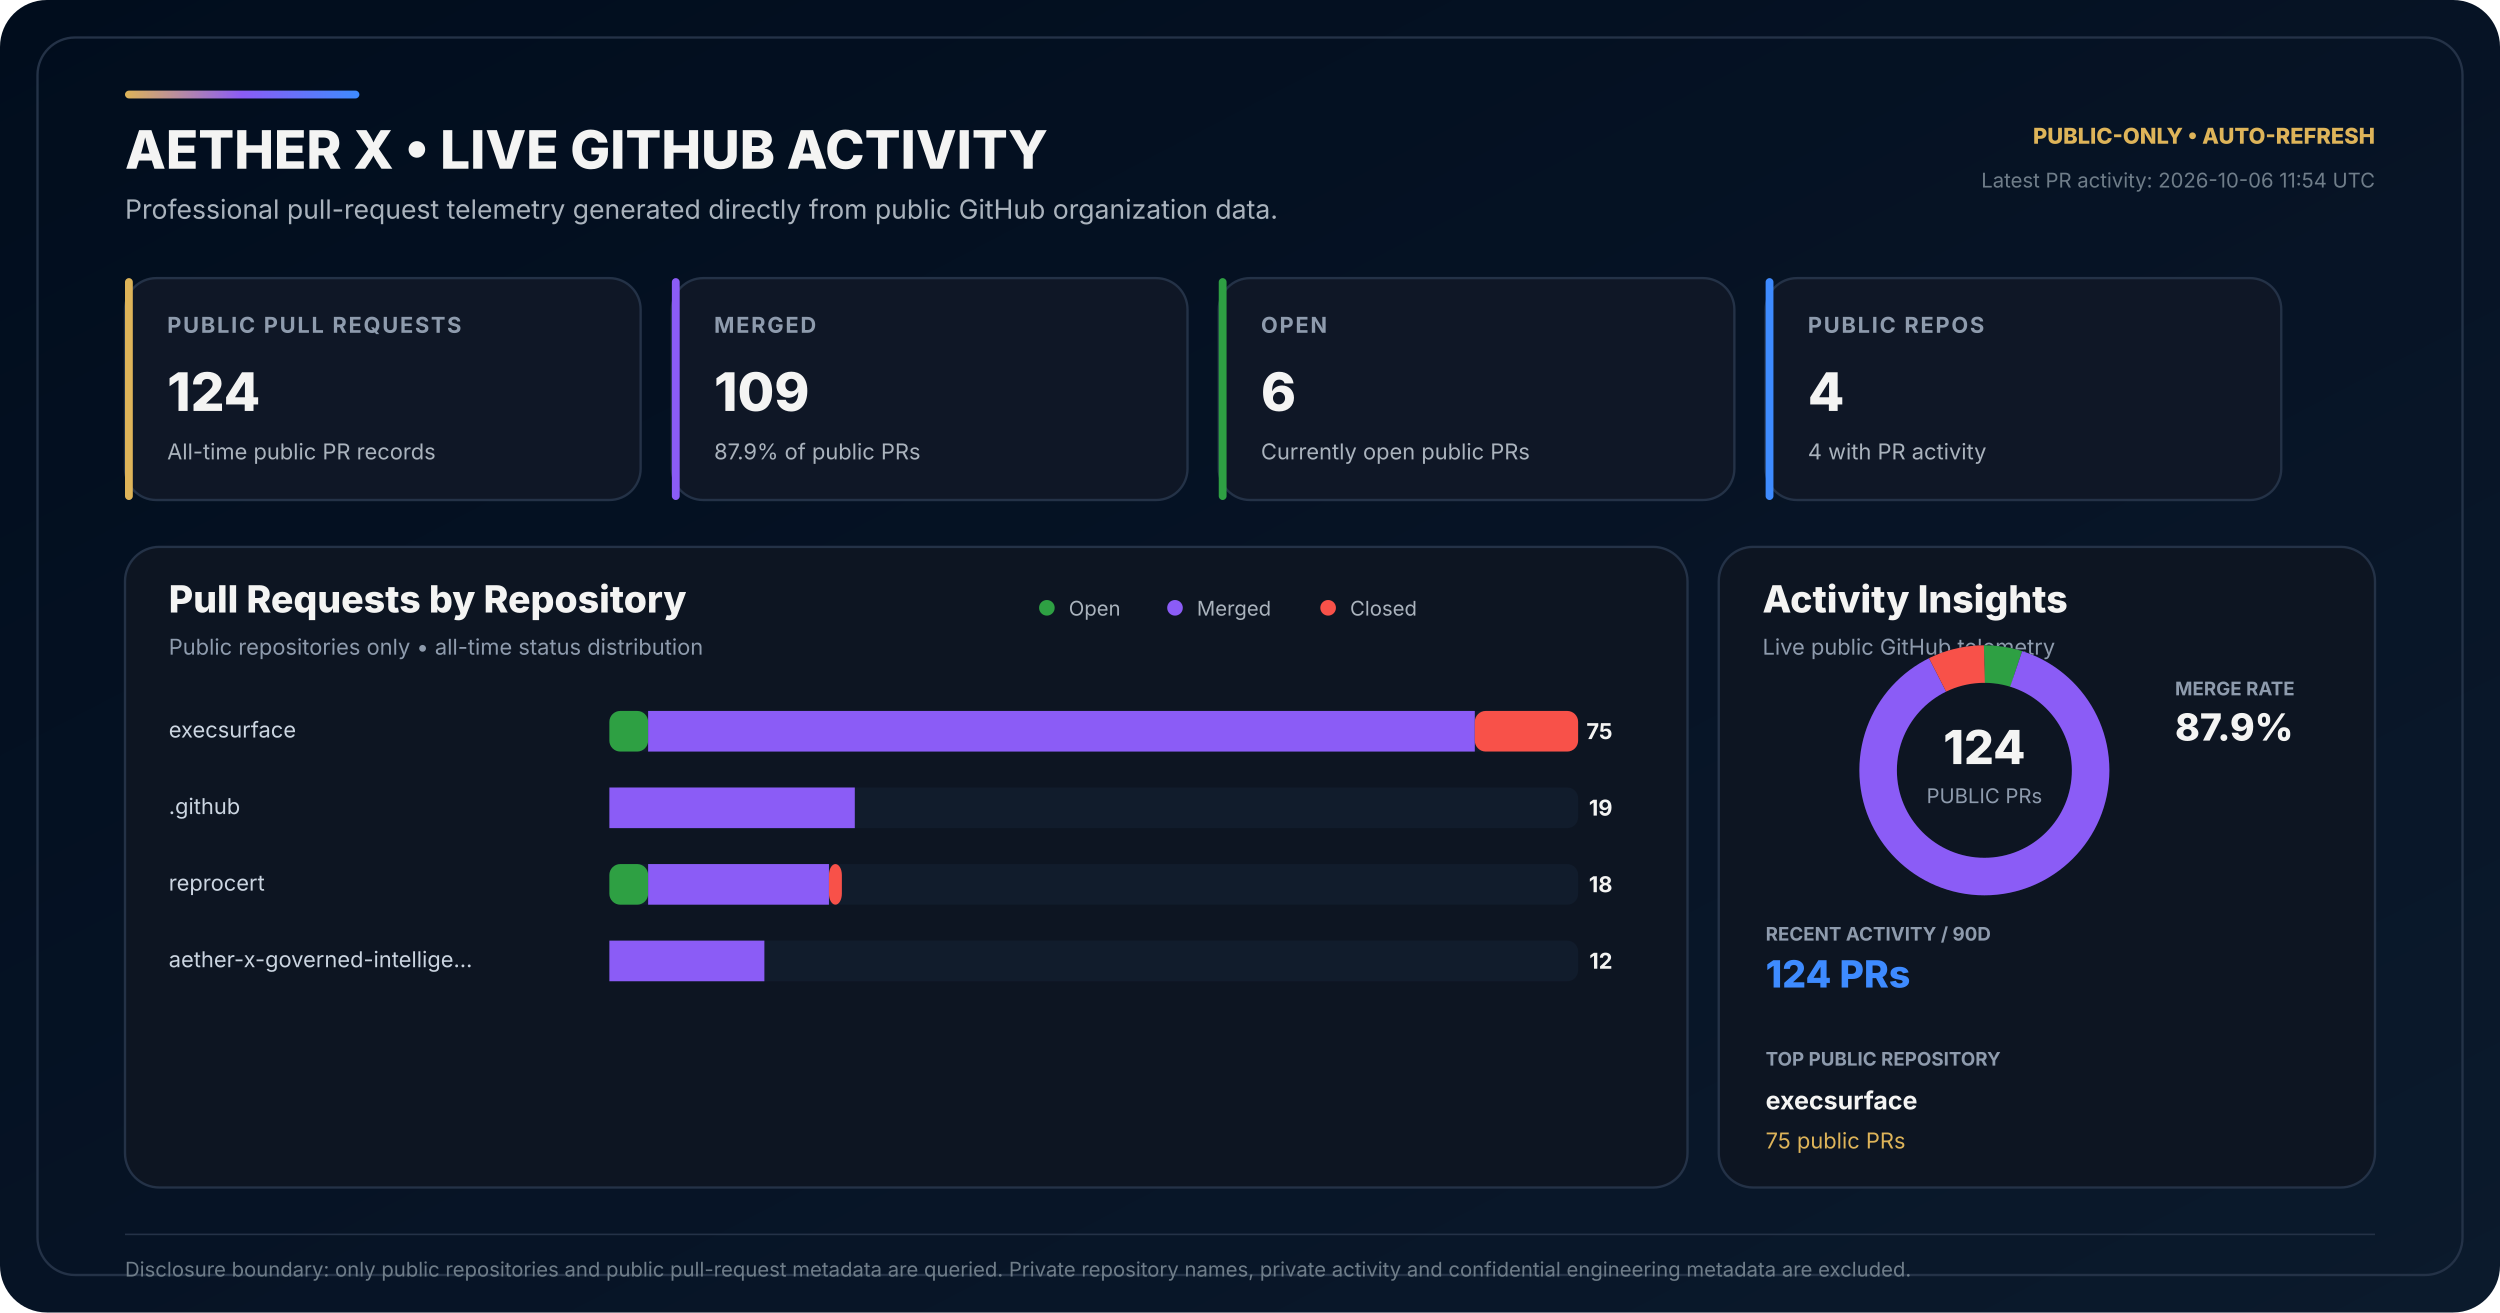
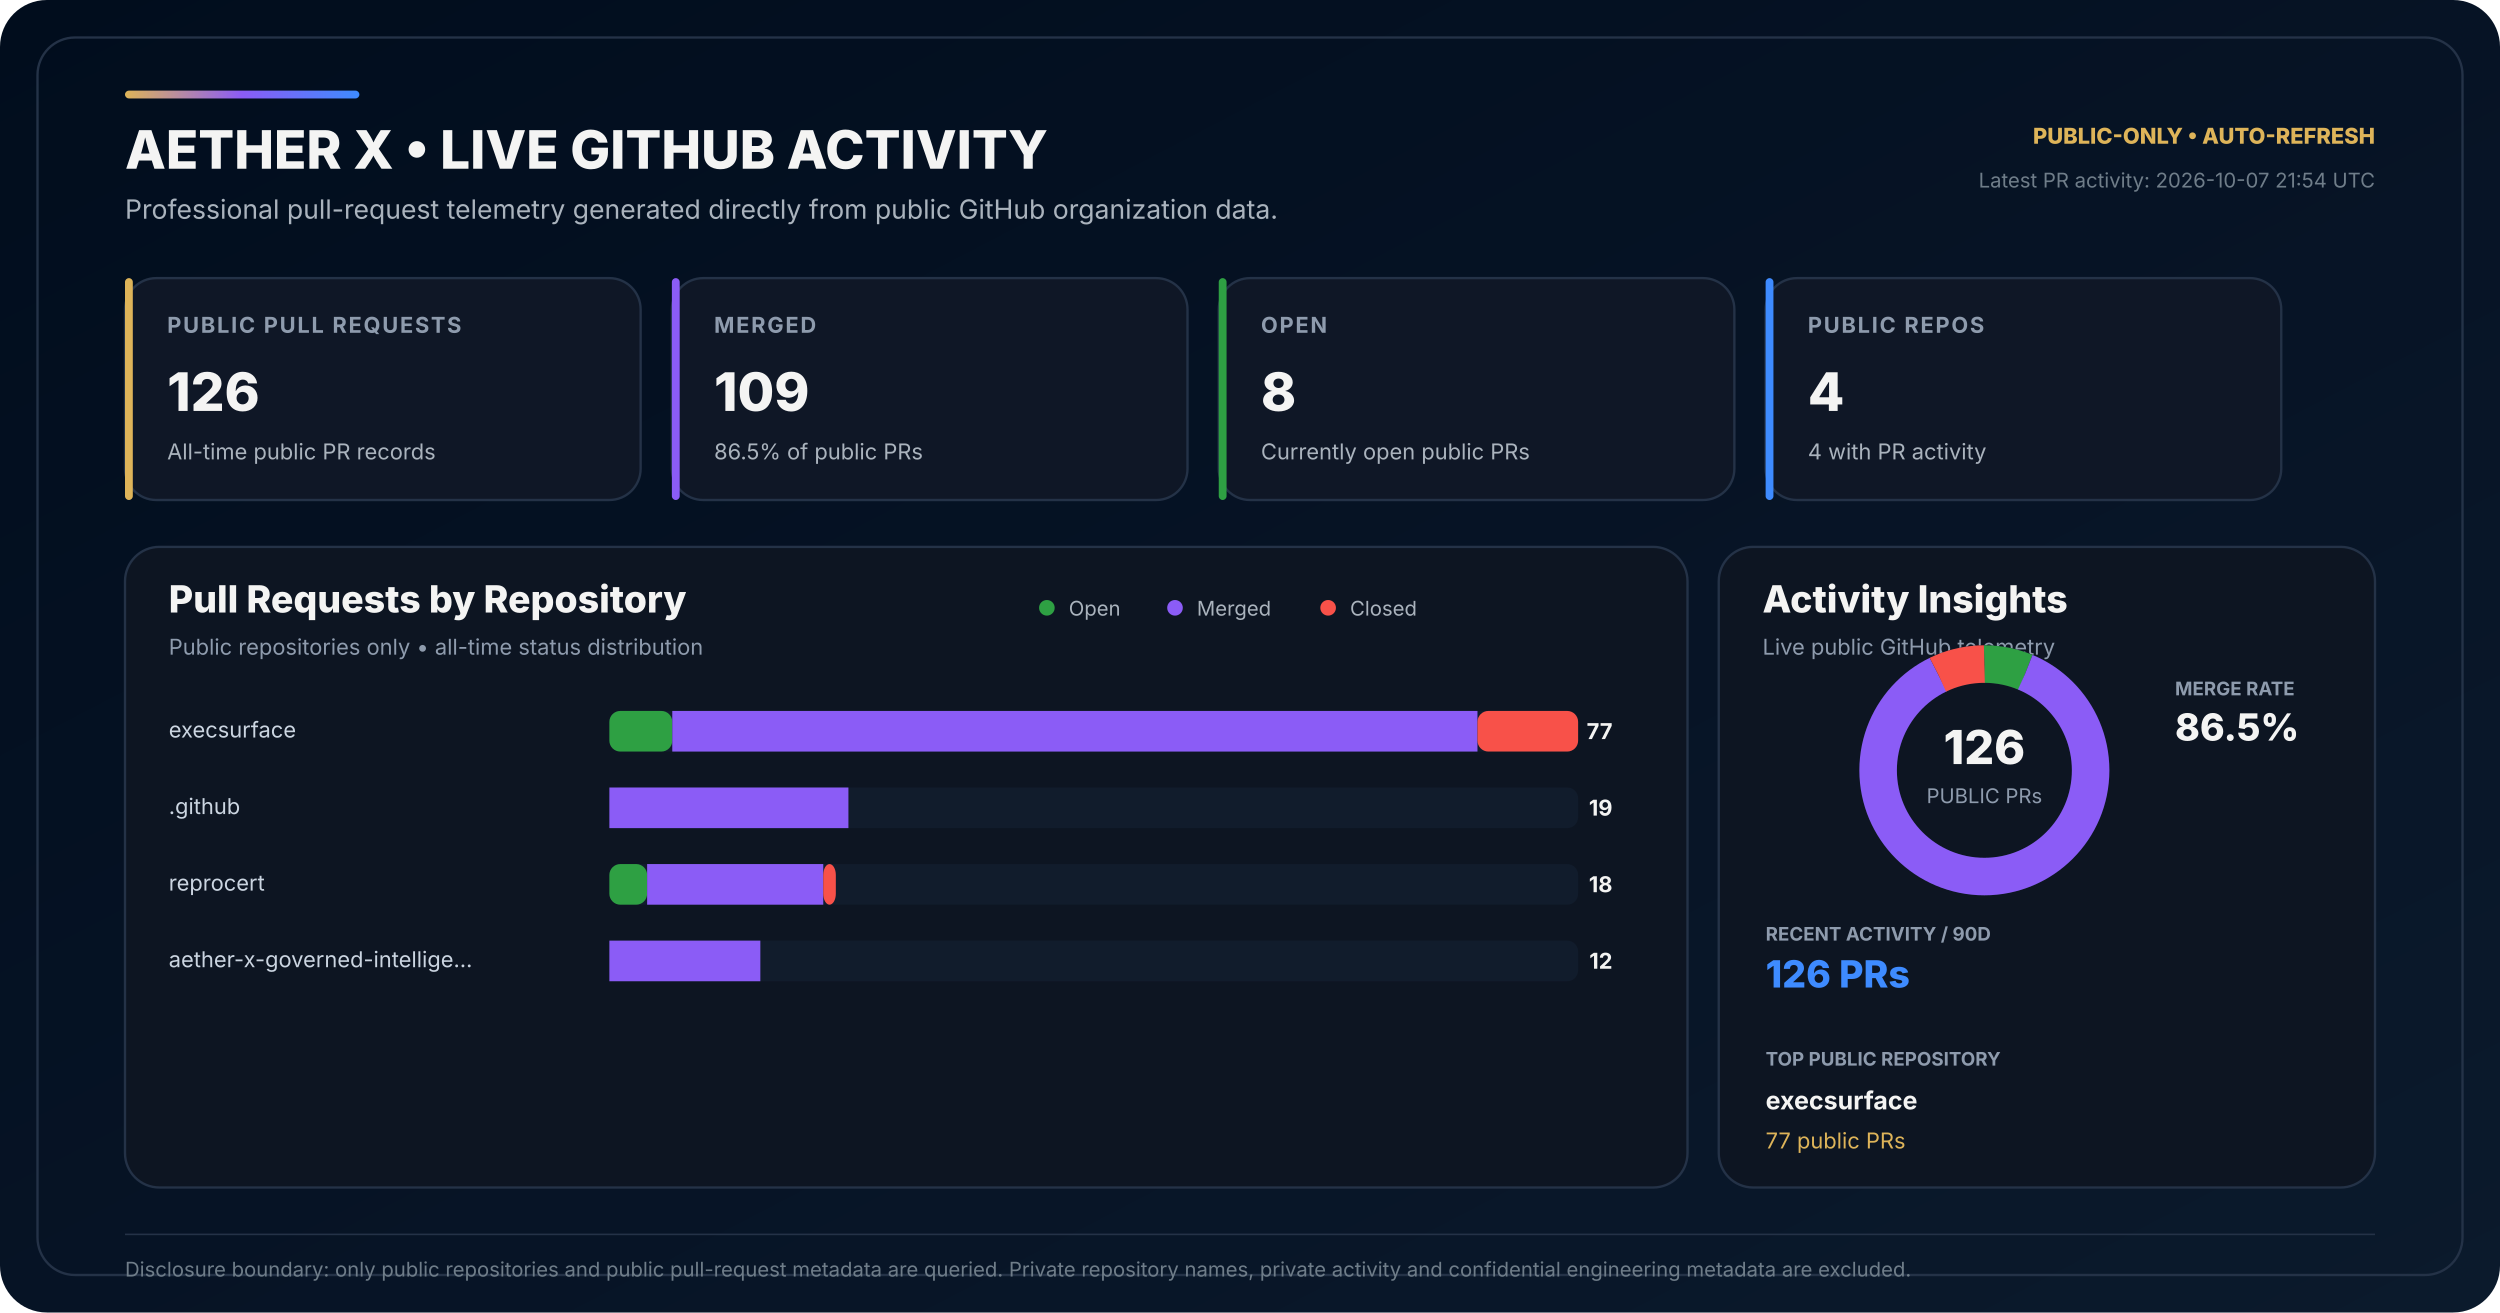
<svg xmlns="http://www.w3.org/2000/svg" width="1600" height="840" viewBox="0 0 1600 840" role="img" aria-labelledby="title desc">
  <defs>
    <linearGradient id="bg" x1="0" y1="0" x2="1" y2="1">
      <stop offset="0" stop-color="#010D1D" />
      <stop offset="0.58" stop-color="#071426" />
      <stop offset="1" stop-color="#0B1A2C" />
    </linearGradient>
    <linearGradient id="accent" x1="0" y1="0" x2="1" y2="0">
      <stop offset="0" stop-color="#DEB459" />
      <stop offset="0.50" stop-color="#8B5CF6" />
      <stop offset="1" stop-color="#3E8BFF" />
    </linearGradient>
  </defs>
  <rect width="1600" height="840" rx="30" fill="url(#bg)" />
  <rect x="24" y="24" width="1552" height="792" rx="24" fill="none" stroke="#243247" stroke-width="1.5" />
  <rect x="80" y="58" width="150" height="5" rx="2.5" fill="url(#accent)" />
  <text x="80" y="108" fill="#F4F4F3" font-family="Inter,Segoe UI,Arial,sans-serif" font-size="34" font-weight="800">AETHER X • LIVE GITHUB ACTIVITY</text>
  <text x="80" y="140" fill="#AAB3BD" font-family="Inter,Segoe UI,Arial,sans-serif" font-size="17">Professional pull-request telemetry generated directly from public GitHub organization data.</text>
  <text x="1520" y="92" text-anchor="end" fill="#DEB459" font-family="Inter,Segoe UI,Arial,sans-serif" font-size="14" font-weight="800">PUBLIC-ONLY • AUTO-REFRESH</text>
-   <text x="1520" y="120" text-anchor="end" fill="#6F7D89" font-family="Inter,Segoe UI,Arial,sans-serif" font-size="13">Latest PR activity: 2026-10-06 11:54 UTC</text>
+   <text x="1520" y="120" text-anchor="end" fill="#6F7D89" font-family="Inter,Segoe UI,Arial,sans-serif" font-size="13">Latest PR activity: 2026-10-07 21:54 UTC</text>
  <g transform="translate(80 178)">
    <rect width="330" height="142" rx="20" fill="#0F1726" stroke="#243247" stroke-width="1.5" />
    <rect width="5" height="142" rx="2.5" fill="#DEB459" />
    <text x="27" y="35" fill="#8E9BAD" font-family="Inter,Segoe UI,Arial,sans-serif" font-size="14" font-weight="700" letter-spacing="1.1">PUBLIC PULL REQUESTS</text>
-     <text x="27" y="85" fill="#F4F4F3" font-family="Inter,Segoe UI,Arial,sans-serif" font-size="34" font-weight="800">124</text>
+     <text x="27" y="85" fill="#F4F4F3" font-family="Inter,Segoe UI,Arial,sans-serif" font-size="34" font-weight="800">126</text>
    <text x="27" y="116" fill="#AAB3BD" font-family="Inter,Segoe UI,Arial,sans-serif" font-size="14">All-time public PR records</text>
  </g>
  <g transform="translate(430 178)">
    <rect width="330" height="142" rx="20" fill="#0F1726" stroke="#243247" stroke-width="1.5" />
    <rect width="5" height="142" rx="2.5" fill="#8B5CF6" />
    <text x="27" y="35" fill="#8E9BAD" font-family="Inter,Segoe UI,Arial,sans-serif" font-size="14" font-weight="700" letter-spacing="1.1">MERGED</text>
    <text x="27" y="85" fill="#F4F4F3" font-family="Inter,Segoe UI,Arial,sans-serif" font-size="34" font-weight="800">109</text>
-     <text x="27" y="116" fill="#AAB3BD" font-family="Inter,Segoe UI,Arial,sans-serif" font-size="14">87.9% of public PRs</text>
+     <text x="27" y="116" fill="#AAB3BD" font-family="Inter,Segoe UI,Arial,sans-serif" font-size="14">86.5% of public PRs</text>
  </g>
  <g transform="translate(780 178)">
    <rect width="330" height="142" rx="20" fill="#0F1726" stroke="#243247" stroke-width="1.5" />
    <rect width="5" height="142" rx="2.5" fill="#2EA043" />
    <text x="27" y="35" fill="#8E9BAD" font-family="Inter,Segoe UI,Arial,sans-serif" font-size="14" font-weight="700" letter-spacing="1.1">OPEN</text>
-     <text x="27" y="85" fill="#F4F4F3" font-family="Inter,Segoe UI,Arial,sans-serif" font-size="34" font-weight="800">6</text>
+     <text x="27" y="85" fill="#F4F4F3" font-family="Inter,Segoe UI,Arial,sans-serif" font-size="34" font-weight="800">8</text>
    <text x="27" y="116" fill="#AAB3BD" font-family="Inter,Segoe UI,Arial,sans-serif" font-size="14">Currently open public PRs</text>
  </g>
  <g transform="translate(1130 178)">
    <rect width="330" height="142" rx="20" fill="#0F1726" stroke="#243247" stroke-width="1.5" />
    <rect width="5" height="142" rx="2.5" fill="#3E8BFF" />
    <text x="27" y="35" fill="#8E9BAD" font-family="Inter,Segoe UI,Arial,sans-serif" font-size="14" font-weight="700" letter-spacing="1.1">PUBLIC REPOS</text>
    <text x="27" y="85" fill="#F4F4F3" font-family="Inter,Segoe UI,Arial,sans-serif" font-size="34" font-weight="800">4</text>
    <text x="27" y="116" fill="#AAB3BD" font-family="Inter,Segoe UI,Arial,sans-serif" font-size="14">4 with PR activity</text>
  </g>
  <g transform="translate(80 350)">
    <rect width="1000" height="410" rx="22" fill="#0D1522" stroke="#243247" stroke-width="1.5" />
    <text x="28" y="42" fill="#F4F4F3" font-family="Inter,Segoe UI,Arial,sans-serif" font-size="24" font-weight="800">Pull Requests by Repository</text>
    <text x="28" y="69" fill="#8E9BAD" font-family="Inter,Segoe UI,Arial,sans-serif" font-size="14">Public repositories only • all-time status distribution</text>
    <circle cx="590" cy="39" r="5" fill="#2EA043" />
    <text x="604" y="44" fill="#AAB3BD" font-family="Inter,Segoe UI,Arial,sans-serif" font-size="13">Open</text>
    <circle cx="672" cy="39" r="5" fill="#8B5CF6" />
    <text x="686" y="44" fill="#AAB3BD" font-family="Inter,Segoe UI,Arial,sans-serif" font-size="13">Merged</text>
    <circle cx="770" cy="39" r="5" fill="#F85149" />
    <text x="784" y="44" fill="#AAB3BD" font-family="Inter,Segoe UI,Arial,sans-serif" font-size="13">Closed</text>
  </g>
  <text x="108" y="472" fill="#CBD5E1" font-family="Inter,Segoe UI,Arial,sans-serif" font-size="14">execsurface</text>
  <rect x="390" y="455" width="620" height="26" rx="7" fill="#111C2C" />
-   <rect x="390" y="455" width="24.80" height="26" rx="7" fill="#2EA043" />
-   <rect x="414.80" y="455" width="529.07" height="26" fill="#8B5CF6" />
-   <rect x="943.87" y="455" width="66.13" height="26" rx="7" fill="#F85149" />
-   <text x="1032" y="473" text-anchor="end" fill="#F4F4F3" font-family="Inter,Segoe UI,Arial,sans-serif" font-size="14" font-weight="700">75</text>
+   <rect x="390" y="455" width="40.26" height="26" rx="7" fill="#2EA043" />
+   <rect x="430.26" y="455" width="515.32" height="26" fill="#8B5CF6" />
+   <rect x="945.58" y="455" width="64.42" height="26" rx="7" fill="#F85149" />
+   <text x="1032" y="473" text-anchor="end" fill="#F4F4F3" font-family="Inter,Segoe UI,Arial,sans-serif" font-size="14" font-weight="700">77</text>
  <text x="108" y="521" fill="#CBD5E1" font-family="Inter,Segoe UI,Arial,sans-serif" font-size="14">.github</text>
  <rect x="390" y="504" width="620" height="26" rx="7" fill="#111C2C" />
  <rect x="390" y="504" width="0.00" height="26" rx="7" fill="#2EA043" />
-   <rect x="390.00" y="504" width="157.07" height="26" fill="#8B5CF6" />
-   <rect x="547.07" y="504" width="0.00" height="26" rx="7" fill="#F85149" />
+   <rect x="390.00" y="504" width="152.99" height="26" fill="#8B5CF6" />
+   <rect x="542.99" y="504" width="0.00" height="26" rx="7" fill="#F85149" />
  <text x="1032" y="522" text-anchor="end" fill="#F4F4F3" font-family="Inter,Segoe UI,Arial,sans-serif" font-size="14" font-weight="700">19</text>
  <text x="108" y="570" fill="#CBD5E1" font-family="Inter,Segoe UI,Arial,sans-serif" font-size="14">reprocert</text>
  <rect x="390" y="553" width="620" height="26" rx="7" fill="#111C2C" />
-   <rect x="390" y="553" width="24.80" height="26" rx="7" fill="#2EA043" />
-   <rect x="414.80" y="553" width="115.73" height="26" fill="#8B5CF6" />
-   <rect x="530.53" y="553" width="8.27" height="26" rx="7" fill="#F85149" />
+   <rect x="390" y="553" width="24.16" height="26" rx="7" fill="#2EA043" />
+   <rect x="414.16" y="553" width="112.73" height="26" fill="#8B5CF6" />
+   <rect x="526.88" y="553" width="8.05" height="26" rx="7" fill="#F85149" />
  <text x="1032" y="571" text-anchor="end" fill="#F4F4F3" font-family="Inter,Segoe UI,Arial,sans-serif" font-size="14" font-weight="700">18</text>
  <text x="108" y="619" fill="#CBD5E1" font-family="Inter,Segoe UI,Arial,sans-serif" font-size="14">aether-x-governed-intellige…</text>
  <rect x="390" y="602" width="620" height="26" rx="7" fill="#111C2C" />
  <rect x="390" y="602" width="0.00" height="26" rx="7" fill="#2EA043" />
-   <rect x="390.00" y="602" width="99.20" height="26" fill="#8B5CF6" />
-   <rect x="489.20" y="602" width="0.00" height="26" rx="7" fill="#F85149" />
+   <rect x="390.00" y="602" width="96.62" height="26" fill="#8B5CF6" />
+   <rect x="486.62" y="602" width="0.00" height="26" rx="7" fill="#F85149" />
  <text x="1032" y="620" text-anchor="end" fill="#F4F4F3" font-family="Inter,Segoe UI,Arial,sans-serif" font-size="14" font-weight="700">12</text>
  <g transform="translate(1100 350)">
    <rect width="420" height="410" rx="22" fill="#0D1522" stroke="#243247" stroke-width="1.5" />
    <text x="28" y="42" fill="#F4F4F3" font-family="Inter,Segoe UI,Arial,sans-serif" font-size="24" font-weight="800">Activity Insights</text>
    <text x="28" y="69" fill="#8E9BAD" font-family="Inter,Segoe UI,Arial,sans-serif" font-size="14">Live public GitHub telemetry</text>
  </g>
  <circle cx="1270" cy="493" r="68" fill="none" stroke="#162235" stroke-width="24" />
-   <circle cx="1270" cy="493" r="68" fill="none" stroke="#2EA043" stroke-width="24" stroke-dasharray="20.67 406.58" stroke-dashoffset="-0.00" transform="rotate(-90 1270 493)" />
-   <circle cx="1270" cy="493" r="68" fill="none" stroke="#8B5CF6" stroke-width="24" stroke-dasharray="375.57 51.68" stroke-dashoffset="-20.67" transform="rotate(-90 1270 493)" />
-   <circle cx="1270" cy="493" r="68" fill="none" stroke="#F85149" stroke-width="24" stroke-dasharray="31.01 396.25" stroke-dashoffset="-396.25" transform="rotate(-90 1270 493)" />
-   <text x="1270" y="489" text-anchor="middle" fill="#F4F4F3" font-family="Inter,Segoe UI,Arial,sans-serif" font-size="30" font-weight="800">124</text>
+   <circle cx="1270" cy="493" r="68" fill="none" stroke="#2EA043" stroke-width="24" stroke-dasharray="27.13 400.13" stroke-dashoffset="-0.00" transform="rotate(-90 1270 493)" />
+   <circle cx="1270" cy="493" r="68" fill="none" stroke="#8B5CF6" stroke-width="24" stroke-dasharray="369.61 57.65" stroke-dashoffset="-27.13" transform="rotate(-90 1270 493)" />
+   <circle cx="1270" cy="493" r="68" fill="none" stroke="#F85149" stroke-width="24" stroke-dasharray="30.52 396.74" stroke-dashoffset="-396.74" transform="rotate(-90 1270 493)" />
+   <text x="1270" y="489" text-anchor="middle" fill="#F4F4F3" font-family="Inter,Segoe UI,Arial,sans-serif" font-size="30" font-weight="800">126</text>
  <text x="1270" y="514" text-anchor="middle" fill="#8E9BAD" font-family="Inter,Segoe UI,Arial,sans-serif" font-size="13">PUBLIC PRs</text>
  <text x="1392" y="445" fill="#8E9BAD" font-family="Inter,Segoe UI,Arial,sans-serif" font-size="12" font-weight="700">MERGE RATE</text>
-   <text x="1392" y="474" fill="#F4F4F3" font-family="Inter,Segoe UI,Arial,sans-serif" font-size="24" font-weight="800">87.9%</text>
+   <text x="1392" y="474" fill="#F4F4F3" font-family="Inter,Segoe UI,Arial,sans-serif" font-size="24" font-weight="800">86.5%</text>
  <text x="1130" y="602" fill="#8E9BAD" font-family="Inter,Segoe UI,Arial,sans-serif" font-size="12" font-weight="700">RECENT ACTIVITY / 90D</text>
-   <text x="1130" y="632" fill="#3E8BFF" font-family="Inter,Segoe UI,Arial,sans-serif" font-size="24" font-weight="800">124 PRs</text>
+   <text x="1130" y="632" fill="#3E8BFF" font-family="Inter,Segoe UI,Arial,sans-serif" font-size="24" font-weight="800">126 PRs</text>
  <text x="1130" y="682" fill="#8E9BAD" font-family="Inter,Segoe UI,Arial,sans-serif" font-size="12" font-weight="700">TOP PUBLIC REPOSITORY</text>
  <text x="1130" y="710" fill="#F4F4F3" font-family="Inter,Segoe UI,Arial,sans-serif" font-size="16" font-weight="700">execsurface</text>
-   <text x="1130" y="735" fill="#DEB459" font-family="Inter,Segoe UI,Arial,sans-serif" font-size="14">75 public PRs</text>
+   <text x="1130" y="735" fill="#DEB459" font-family="Inter,Segoe UI,Arial,sans-serif" font-size="14">77 public PRs</text>
  <line x1="80" y1="790" x2="1520" y2="790" stroke="#243247" stroke-width="1" />
  <text x="80" y="817" fill="#6F7D89" font-family="Inter,Segoe UI,Arial,sans-serif" font-size="13">Disclosure boundary: only public repositories and public pull-request metadata are queried. Private repository names, private activity and confidential engineering metadata are excluded.</text>
</svg>
